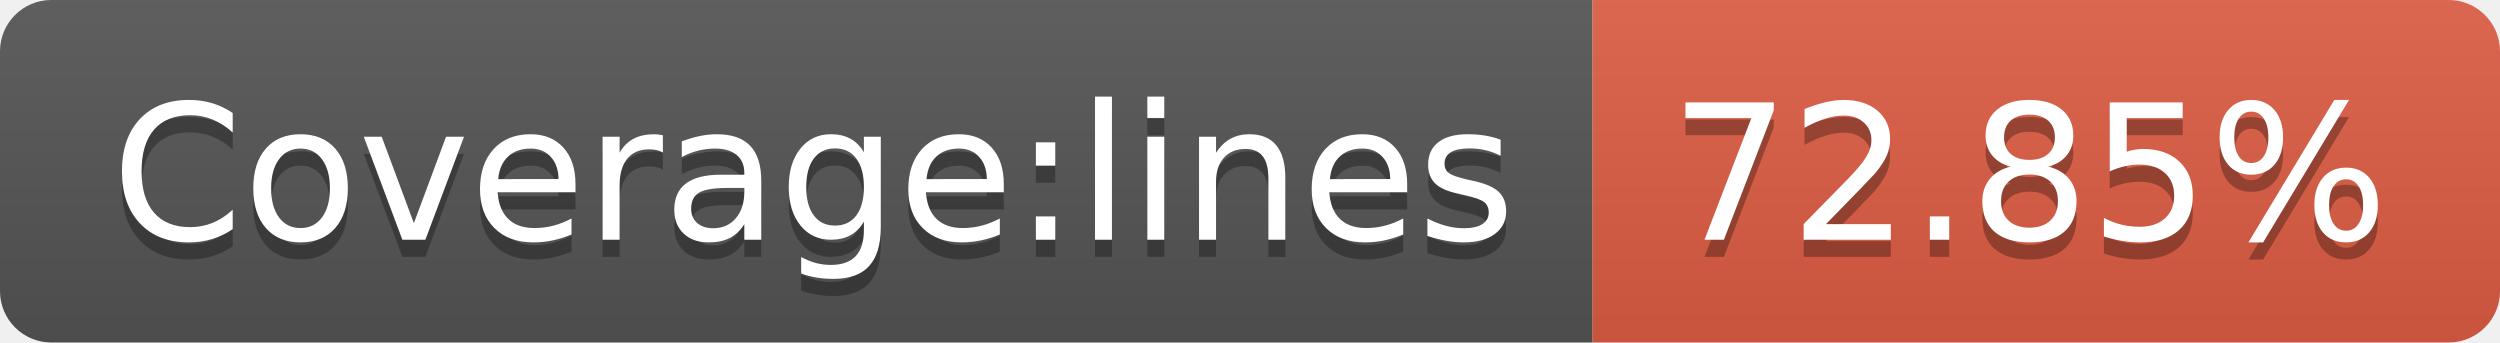
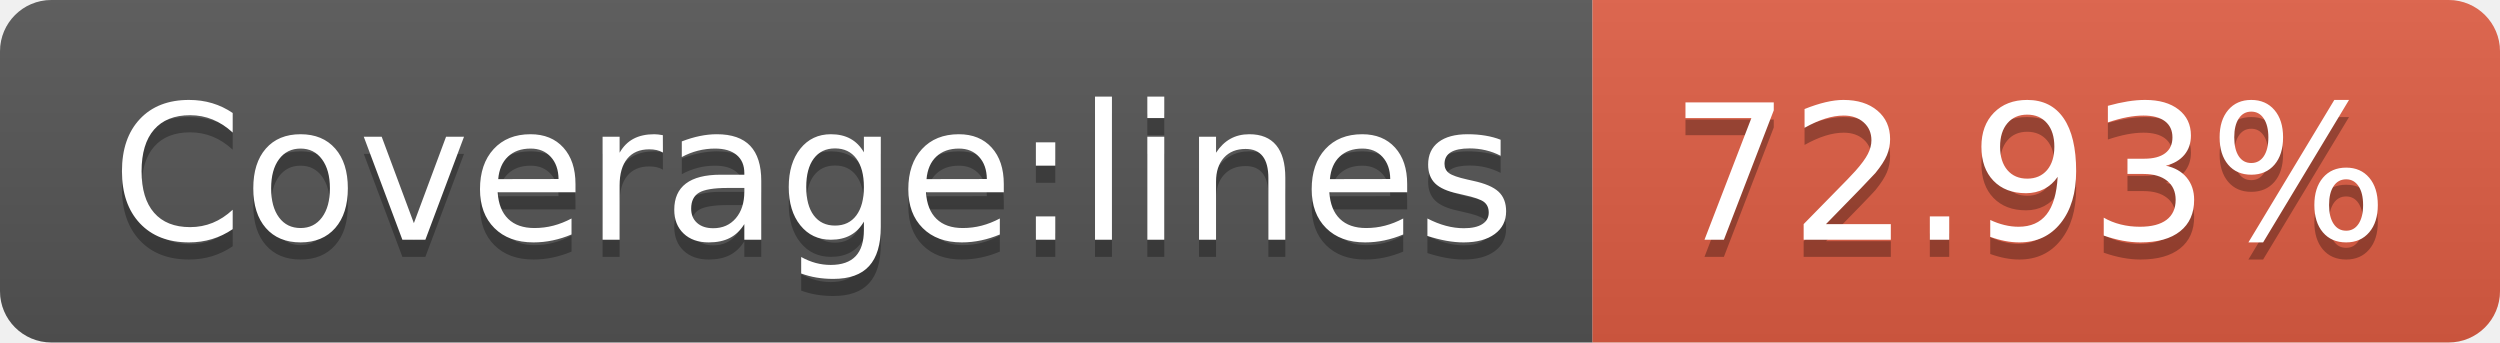
- <svg xmlns="http://www.w3.org/2000/svg" width="146" height="20" role="img" aria-label="Coverage:lines: 72.85%">
+ <svg xmlns="http://www.w3.org/2000/svg" width="146" height="20" role="img" aria-label="Coverage:lines: 72.93%">
  <linearGradient id="s" x2="0" y2="100%">
    <stop offset="0" stop-color="#bbb" stop-opacity=".1" />
    <stop offset="1" stop-opacity=".1" />
  </linearGradient>
  <clipPath id="r">
    <rect width="146" height="20" rx="3" fill="#fff" />
  </clipPath>
  <g clip-path="url(#r)">
    <rect width="93" height="20" fill="#555" />
    <rect x="93" width="53" height="20" fill="#e05d44" />
    <rect width="146" height="20" fill="url(#s)" />
  </g>
  <g fill="#fff" text-anchor="middle" font-family="Verdana,Geneva,DejaVu Sans,sans-serif" text-rendering="geometricPrecision" font-size="110">
    <text aria-hidden="true" x="475" y="150" fill="#010101" fill-opacity=".3" transform="scale(.1)" textLength="830">Coverage:lines</text>
    <text x="475" y="140" transform="scale(.1)" fill="#fff" textLength="830">Coverage:lines</text>
-     <text aria-hidden="true" x="1185" y="150" fill="#010101" fill-opacity=".3" transform="scale(.1)" textLength="430">72.85%</text>
-     <text x="1185" y="140" transform="scale(.1)" fill="#fff" textLength="430">72.85%</text>
+     <text aria-hidden="true" x="1185" y="150" fill="#010101" fill-opacity=".3" transform="scale(.1)" textLength="430">72.93%</text>
+     <text x="1185" y="140" transform="scale(.1)" fill="#fff" textLength="430">72.93%</text>
  </g>
</svg>
